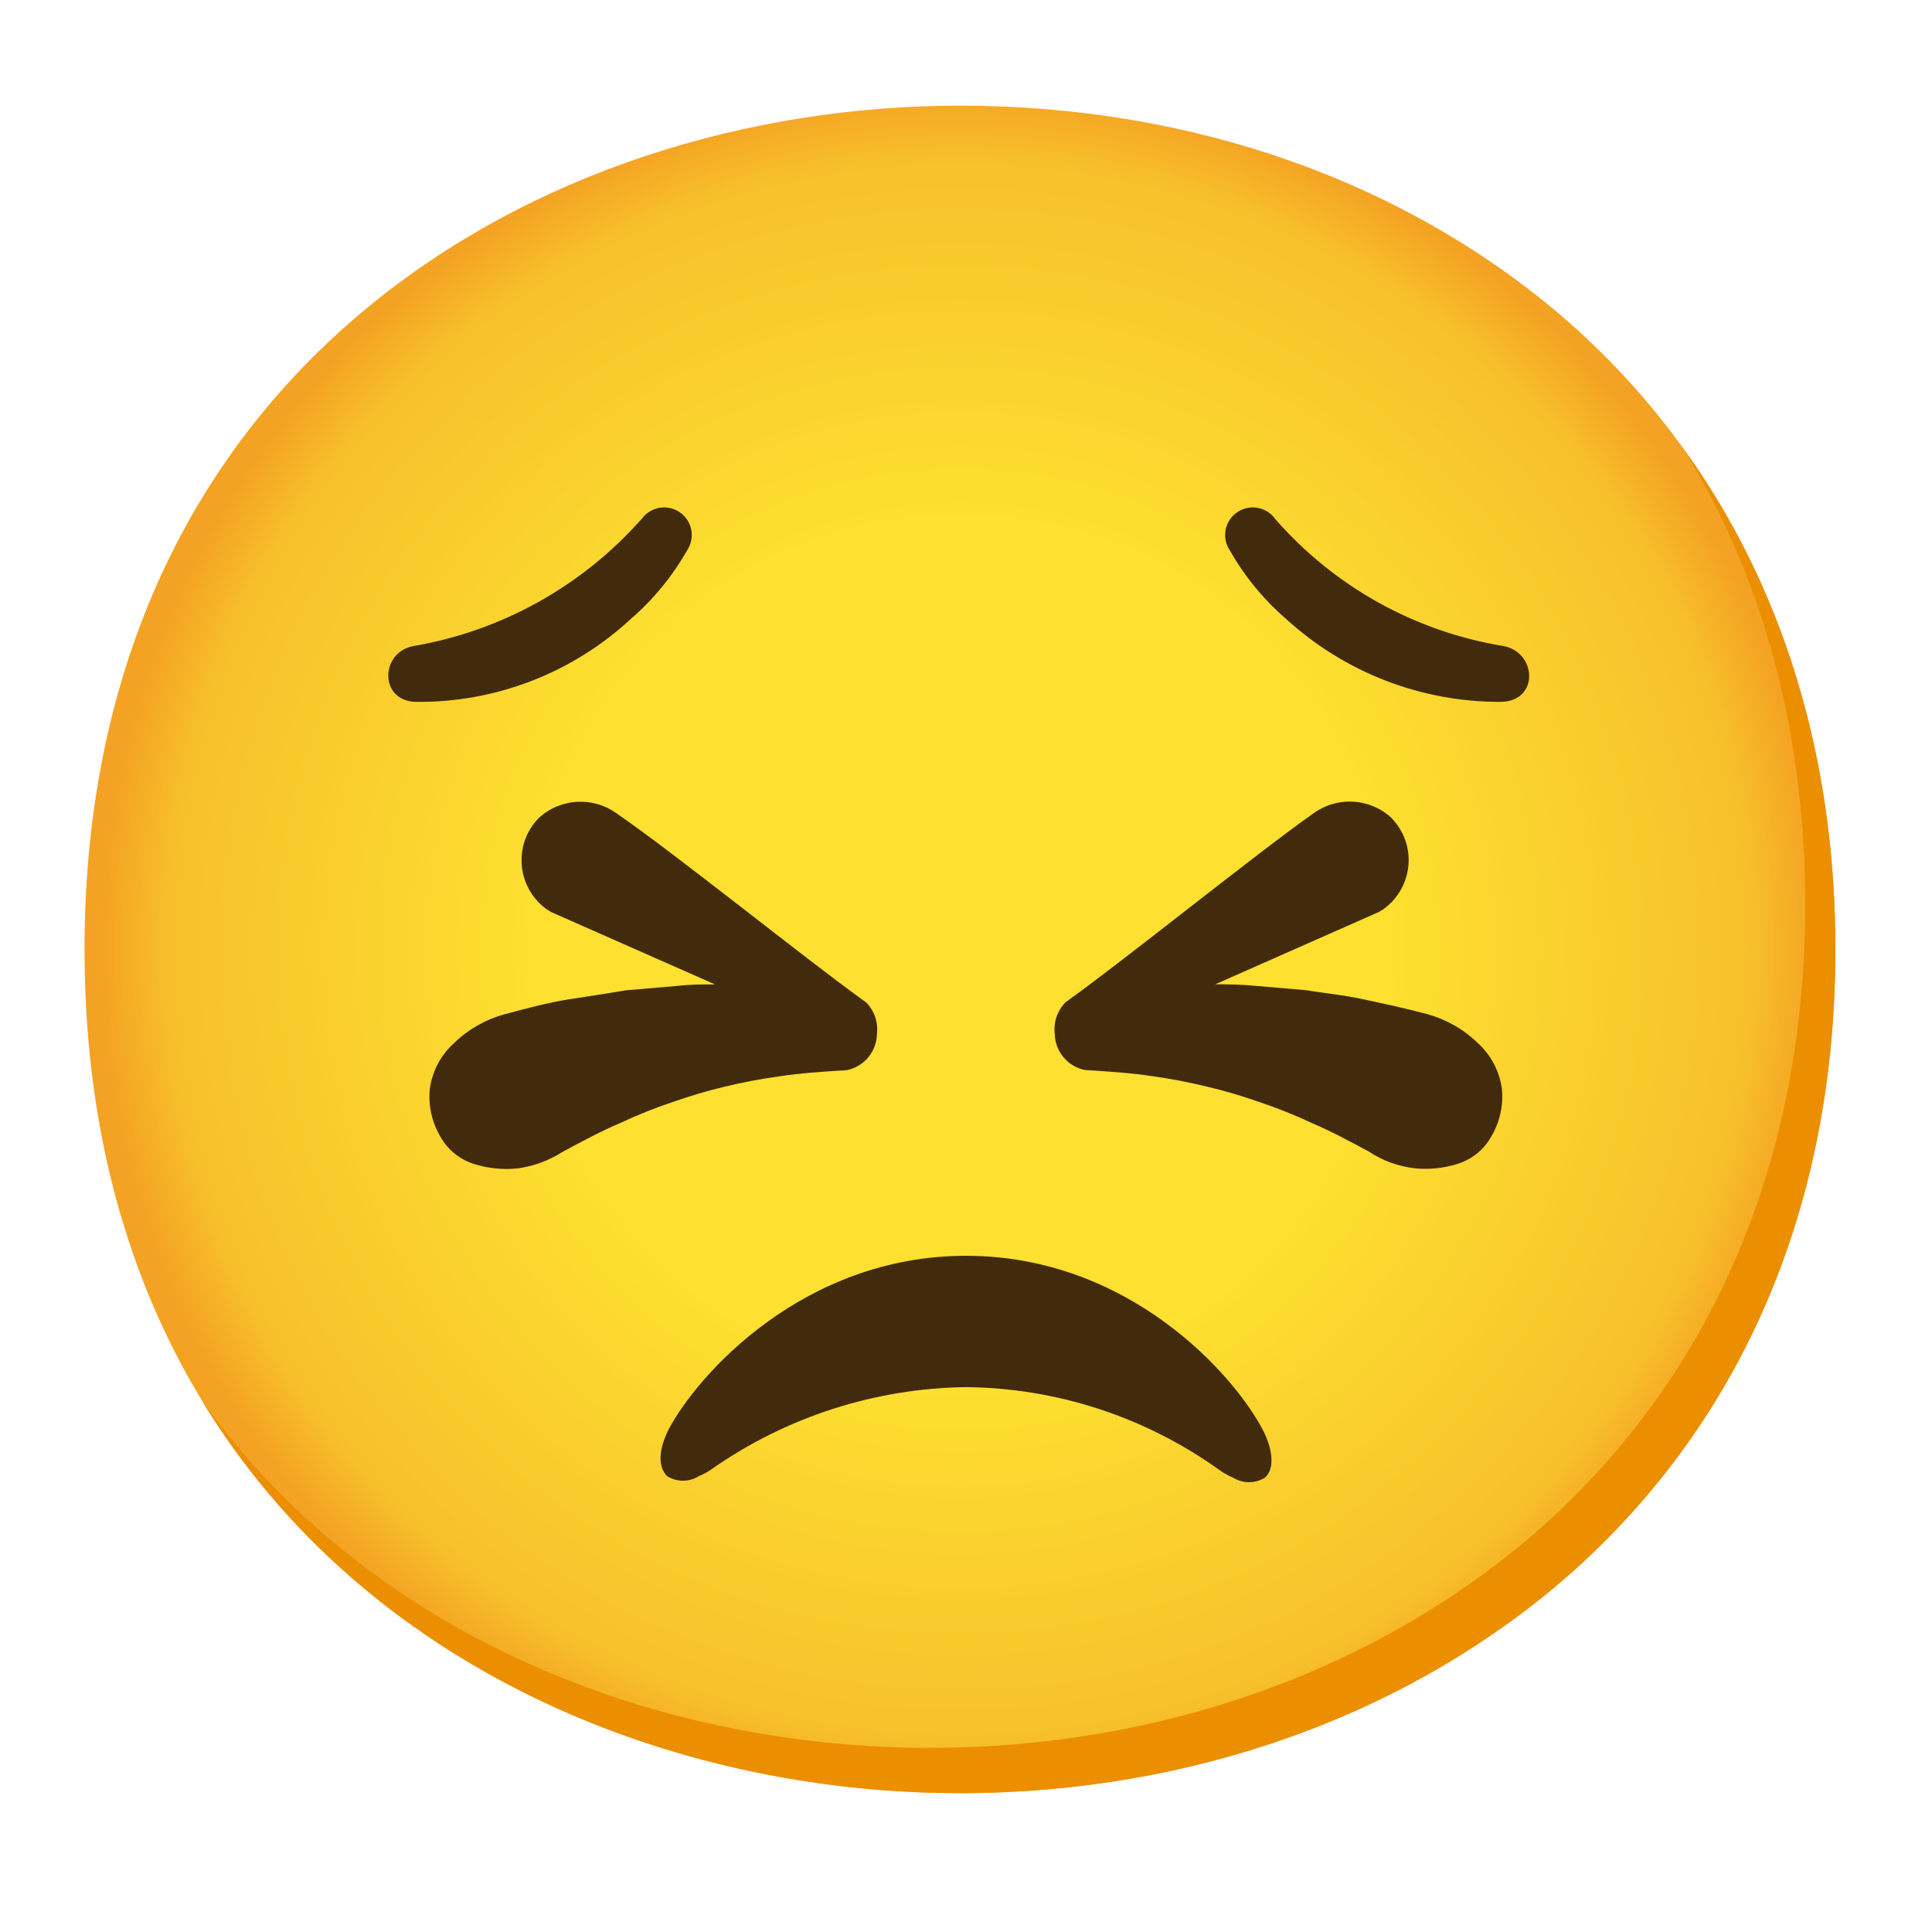
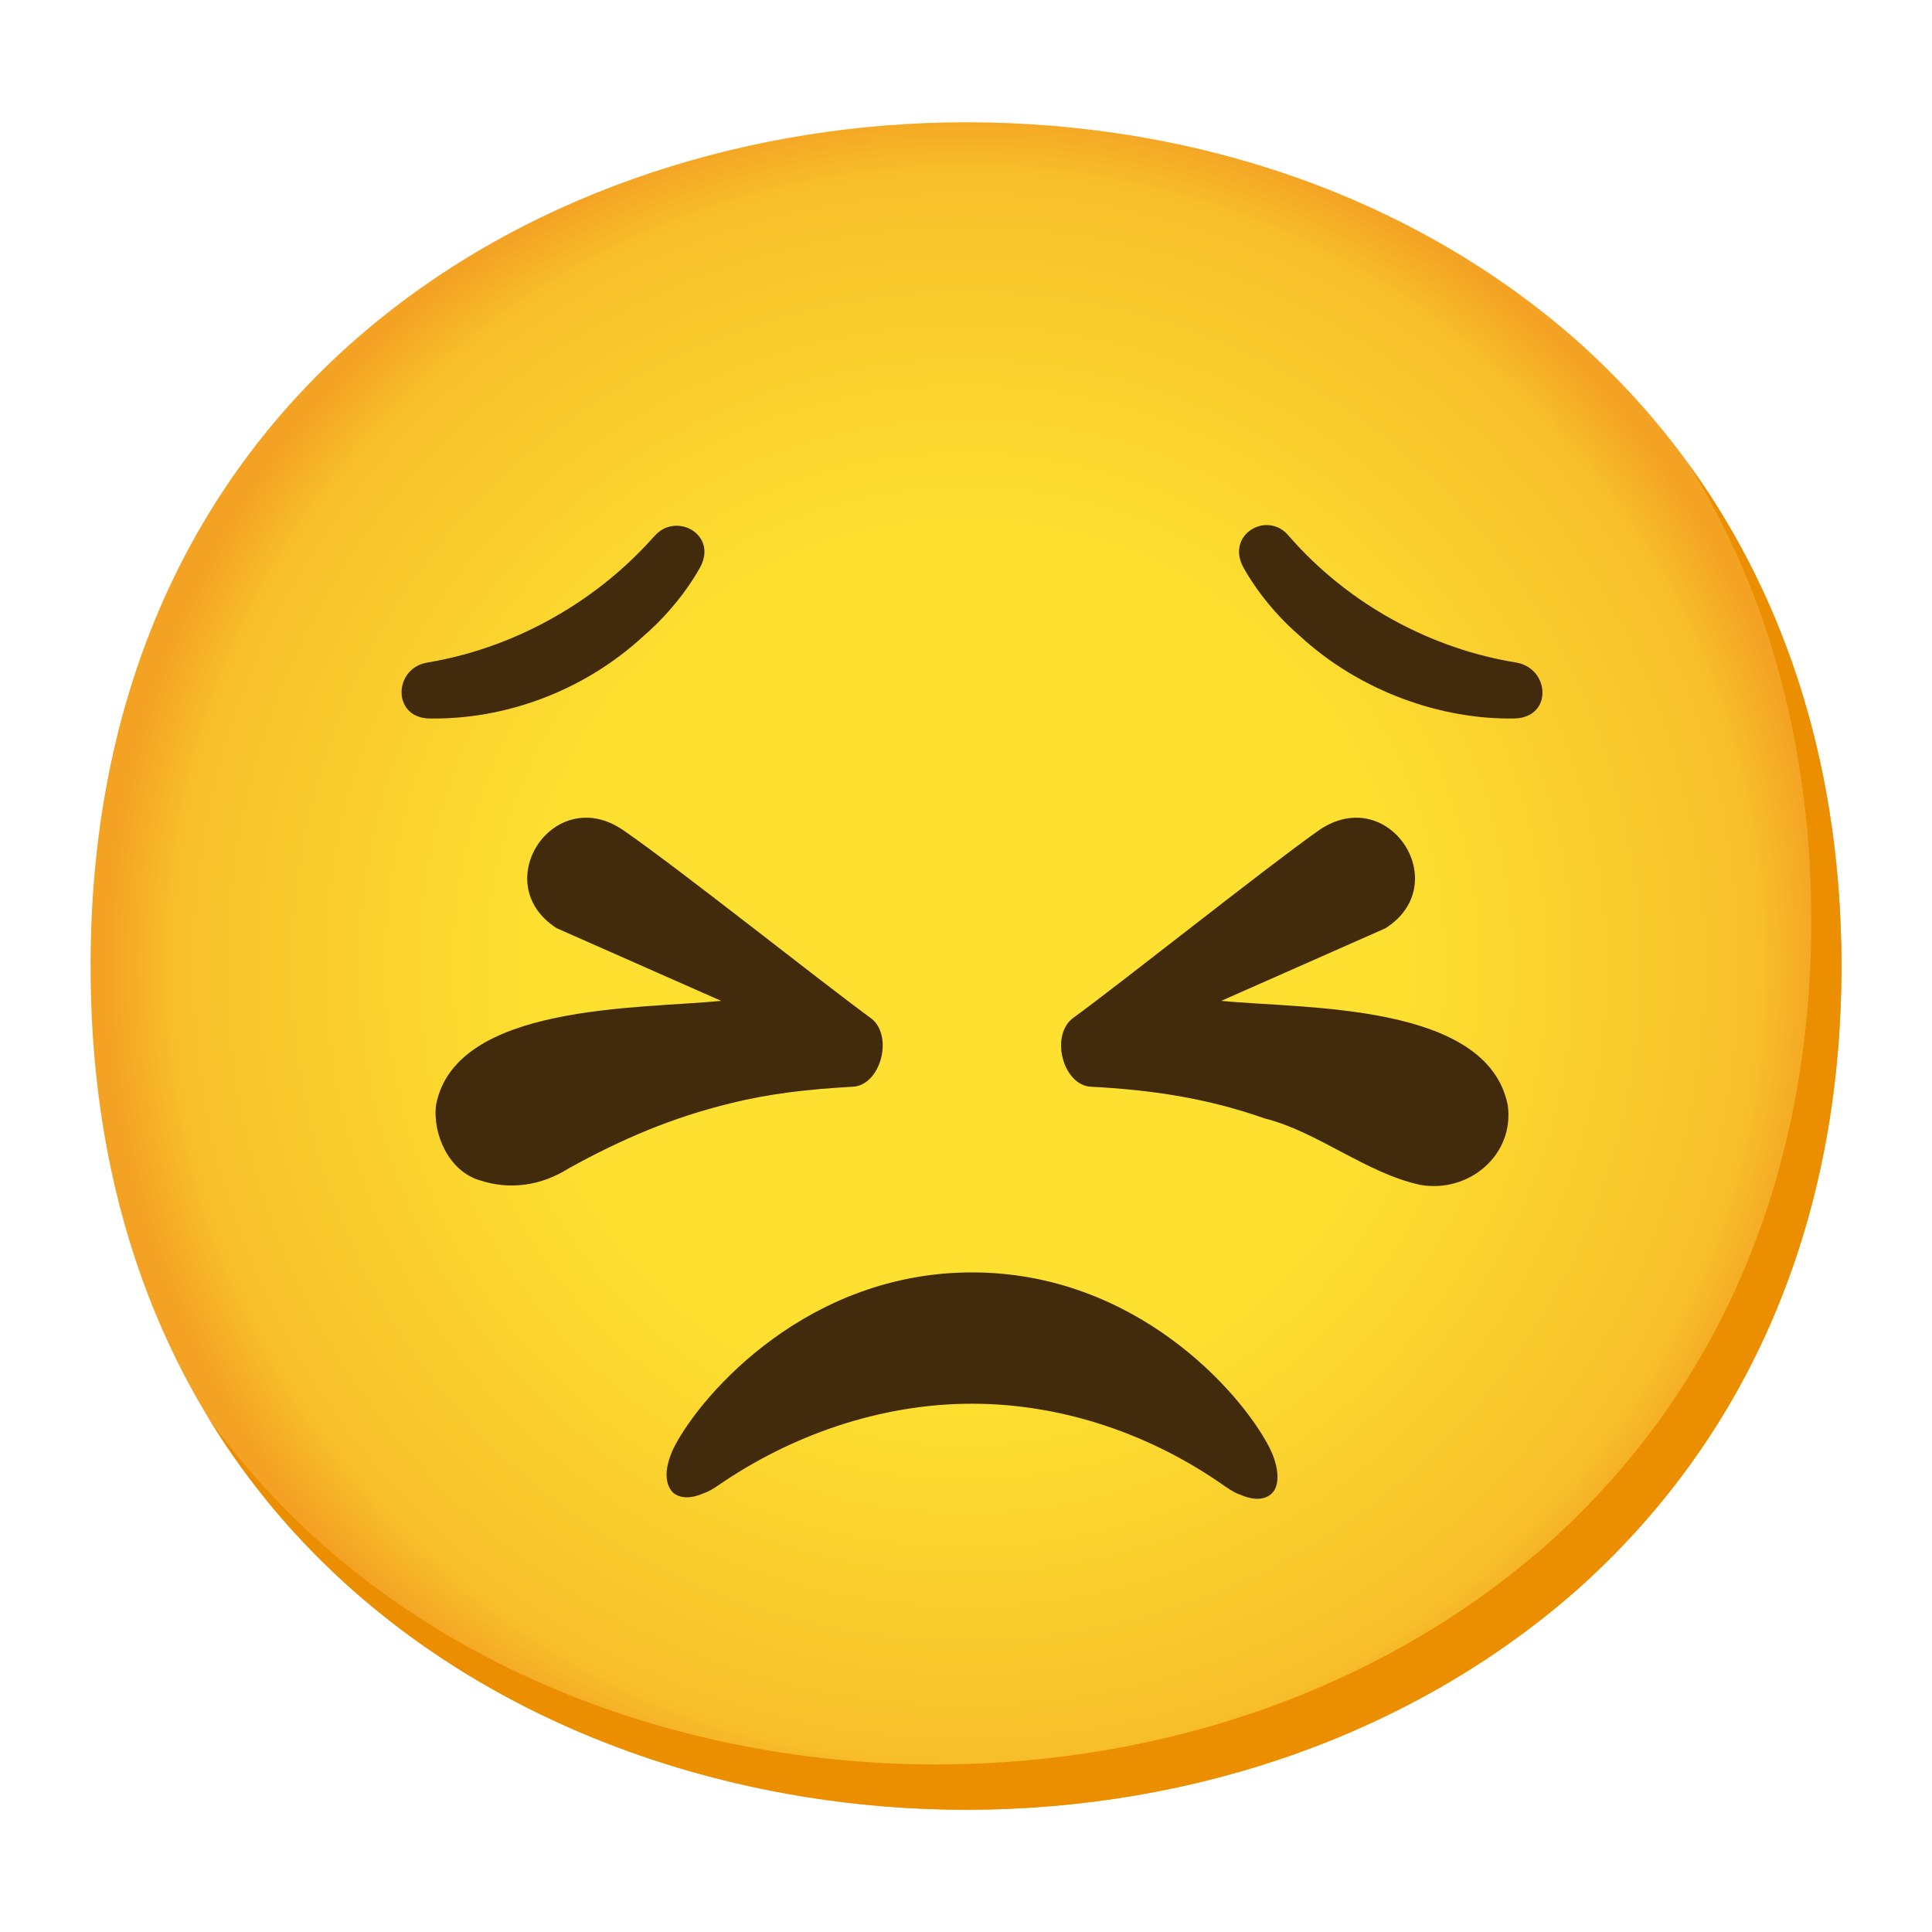
- <svg xmlns="http://www.w3.org/2000/svg" enable-background="new 0 0 128 128" viewBox="0 0 128 128">
-   <radialGradient id="a" cx="63.6" cy="62.9" gradientUnits="userSpaceOnUse" r="56.96">
+ <svg xmlns="http://www.w3.org/2000/svg" viewBox="0 0 128 128">
+   <radialGradient id="a" cx="64" cy="-1160" gradientTransform="matrix(1 0 0 -1 0 -1096)" gradientUnits="userSpaceOnUse" r="56.96">
    <stop offset=".5" stop-color="#fde030" />
    <stop offset=".92" stop-color="#f7c02b" />
    <stop offset="1" stop-color="#f4a223" />
  </radialGradient>
-   <path d="m63.6 118.8c-27.9 0-58-17.5-58-55.9s30.1-55.9 58-55.9c15.5 0 29.8 5.1 40.4 14.4 11.5 10.2 17.6 24.6 17.6 41.5s-6.1 31.2-17.6 41.4c-10.6 9.3-25 14.5-40.4 14.5z" fill="url(#a)" />
-   <path d="m111.49 29.67c5.33 8.6 8.11 18.84 8.11 30.23 0 16.9-6.1 31.2-17.6 41.4-10.6 9.3-25 14.5-40.4 14.5-18.06 0-37-7.35-48.18-22.94 10.76 17.66 31 25.94 50.18 25.94 15.4 0 29.8-5.2 40.4-14.5 11.5-10.2 17.6-24.5 17.6-41.4 0-12.74-3.47-24.06-10.11-33.23z" fill="#eb8f00" />
+   <path d="m64 119.9c-27.9 0-58-17.5-58-55.9s30.1-55.9 58-55.9c15.5 0 29.8 5.1 40.4 14.4 11.5 10.2 17.6 24.6 17.6 41.5s-6.1 31.2-17.6 41.4c-10.6 9.3-25 14.5-40.4 14.5z" fill="url(#a)" />
+   <path d="m111.89 30.77c5.33 8.6 8.11 18.84 8.11 30.23 0 16.9-6.1 31.2-17.6 41.4-10.6 9.3-25 14.5-40.4 14.5-18.06 0-37.04-7.35-48.18-22.94 10.76 17.66 30.99 25.94 50.18 25.94 15.4 0 29.8-5.2 40.4-14.5 11.5-10.2 17.6-24.5 17.6-41.4 0-12.74-3.47-24.06-10.11-33.23z" fill="#eb8f00" />
  <g fill="#422b0d">
-     <path d="m57.38 66.41-.2-.14-.1-.08c-3.61-2.59-12.5-9.75-16.2-12.28-1.58-1.16-3.76-1.04-5.2.3-1.54 1.59-1.49 4.12.09 5.66.13.12.26.24.41.34.1.1.2.1.3.2l10.89 4.81c-.82 0-1.63 0-2.39.09l-3.5.3c-1.2.2-2.5.4-3.8.6s-2.8.6-4.3 1c-1.24.35-2.38 1-3.3 1.9-.87.78-1.43 1.84-1.6 3-.12 1.11.13 2.24.7 3.2.48.86 1.27 1.5 2.2 1.8s1.92.4 2.9.3c1.07-.14 2.09-.52 3-1.1 1.3-.7 2.6-1.4 3.8-1.9 1.14-.54 2.32-1.01 3.52-1.41 1.12-.39 2.25-.73 3.4-1 1.22-.3 2.45-.53 3.7-.7 1.3-.2 2.8-.3 4.4-.4 1.15-.23 1.98-1.23 2-2.4.09-.77-.17-1.54-.72-2.09z" />
-     <path d="m99.5 72.1c-.17-1.16-.73-2.22-1.6-3-.92-.9-2.06-1.55-3.3-1.9-1.5-.4-2.9-.7-4.3-1s-2.6-.4-3.8-.6l-3.5-.3c-.79-.07-1.63-.09-2.48-.09l10.88-4.81c.1-.1.2-.1.3-.2 1.78-1.31 2.16-3.82.84-5.59-.11-.14-.22-.28-.34-.41-1.44-1.34-3.62-1.46-5.2-.3-3.6 2.53-12.49 9.69-16.1 12.28l-.1.08-.2.14c-.55.55-.81 1.32-.72 2.09.02 1.17.85 2.17 2 2.4 1.6.1 3.1.2 4.4.4 1.25.17 2.49.41 3.72.71 1.15.27 2.28.61 3.4 1 1.19.4 2.36.86 3.5 1.4 1.2.5 2.5 1.2 3.8 1.9.9.6 1.93.97 3 1.1.98.1 1.97 0 2.9-.3s1.72-.94 2.2-1.8c.57-.96.82-2.09.7-3.2z" />
-     <path d="m64 83.2c10.8 0 17.8 7.9 19.7 11.6.7 1.4.7 2.6.1 3.1-.64.4-1.46.4-2.1 0-.32-.13-.62-.3-.9-.5-4.9-3.52-10.77-5.44-16.8-5.5-6.01.08-11.87 1.96-16.8 5.4-.28.2-.58.37-.9.5-.64.4-1.46.4-2.1 0-.6-.6-.6-1.7.1-3.1 1.9-3.6 8.9-11.5 19.7-11.5z" />
-     <path d="m27.4 42.8c-2.2.4-2.3 3.6.1 3.7 5.3.07 10.42-1.9 14.3-5.5 1.48-1.28 2.73-2.8 3.7-4.5.58-.83.38-1.97-.45-2.55s-1.97-.38-2.55.45l-.1.1c-3.92 4.38-9.21 7.31-15 8.3z" />
-     <path d="m84.5 34.4c-.58-.83-1.72-1.03-2.55-.45s-1.03 1.72-.45 2.55c.97 1.7 2.22 3.22 3.7 4.5 3.9 3.57 9.01 5.54 14.3 5.5 2.5-.1 2.3-3.3.1-3.7-5.86-.96-11.19-3.93-15.1-8.4z" />
+     <path d="m57.77 67.51c-3.66-2.68-12.65-9.86-16.48-12.51-4.62-3.16-9.02 3.56-4.4 6.5l10.89 4.81c-5.37.54-17.59.17-18.89 6.89-.24 1.99.88 4.41 2.9 5 1.98.65 4.05.37 5.9-.8 3.53-1.95 6.87-3.37 10.7-4.3 2.59-.65 5.2-.94 8.1-1.1 1.82-.08 2.72-3.27 1.28-4.49z" />
+     <path d="m99.89 73.2c-1.39-6.79-13.53-6.35-18.98-6.89l10.88-4.81c4.61-2.93.23-9.66-4.4-6.5-3.74 2.65-12.72 9.83-16.38 12.51-1.43 1.22-.55 4.41 1.28 4.49 4.11.21 7.78.79 11.5 2.1 3.49.87 6.73 3.63 10.3 4.4 3.22.57 6.27-1.98 5.8-5.3z" />
+     <path d="m64.4 84.3c10.8 0 17.8 7.9 19.7 11.6.7 1.4.7 2.6.1 3.1-.5.4-1.2.4-2.1 0-.3-.1-.6-.3-.9-.5-4.8-3.4-10.7-5.5-16.8-5.5s-12 2.1-16.8 5.4c-.3.2-.6.4-.9.5-.9.4-1.6.4-2.1 0-.6-.6-.6-1.7.1-3.1 1.9-3.6 8.9-11.5 19.7-11.5z" />
+     <path d="m28.28 43.9c-2.2.4-2.3 3.6.1 3.7 4.9.1 10.2-1.7 14.3-5.5 1.5-1.3 2.8-2.9 3.7-4.5 1.2-2.2-1.6-3.7-3-2.1l-.1.1c-4 4.5-9.5 7.4-15 8.3z" />
+     <path d="m85.38 35.5c-1.4-1.7-4.2-.1-3 2.1.9 1.6 2.2 3.2 3.7 4.5 4 3.7 9.4 5.6 14.3 5.5 2.5-.1 2.3-3.3.1-3.7-5.6-.9-11.1-3.8-15.1-8.4z" />
  </g>
</svg>
